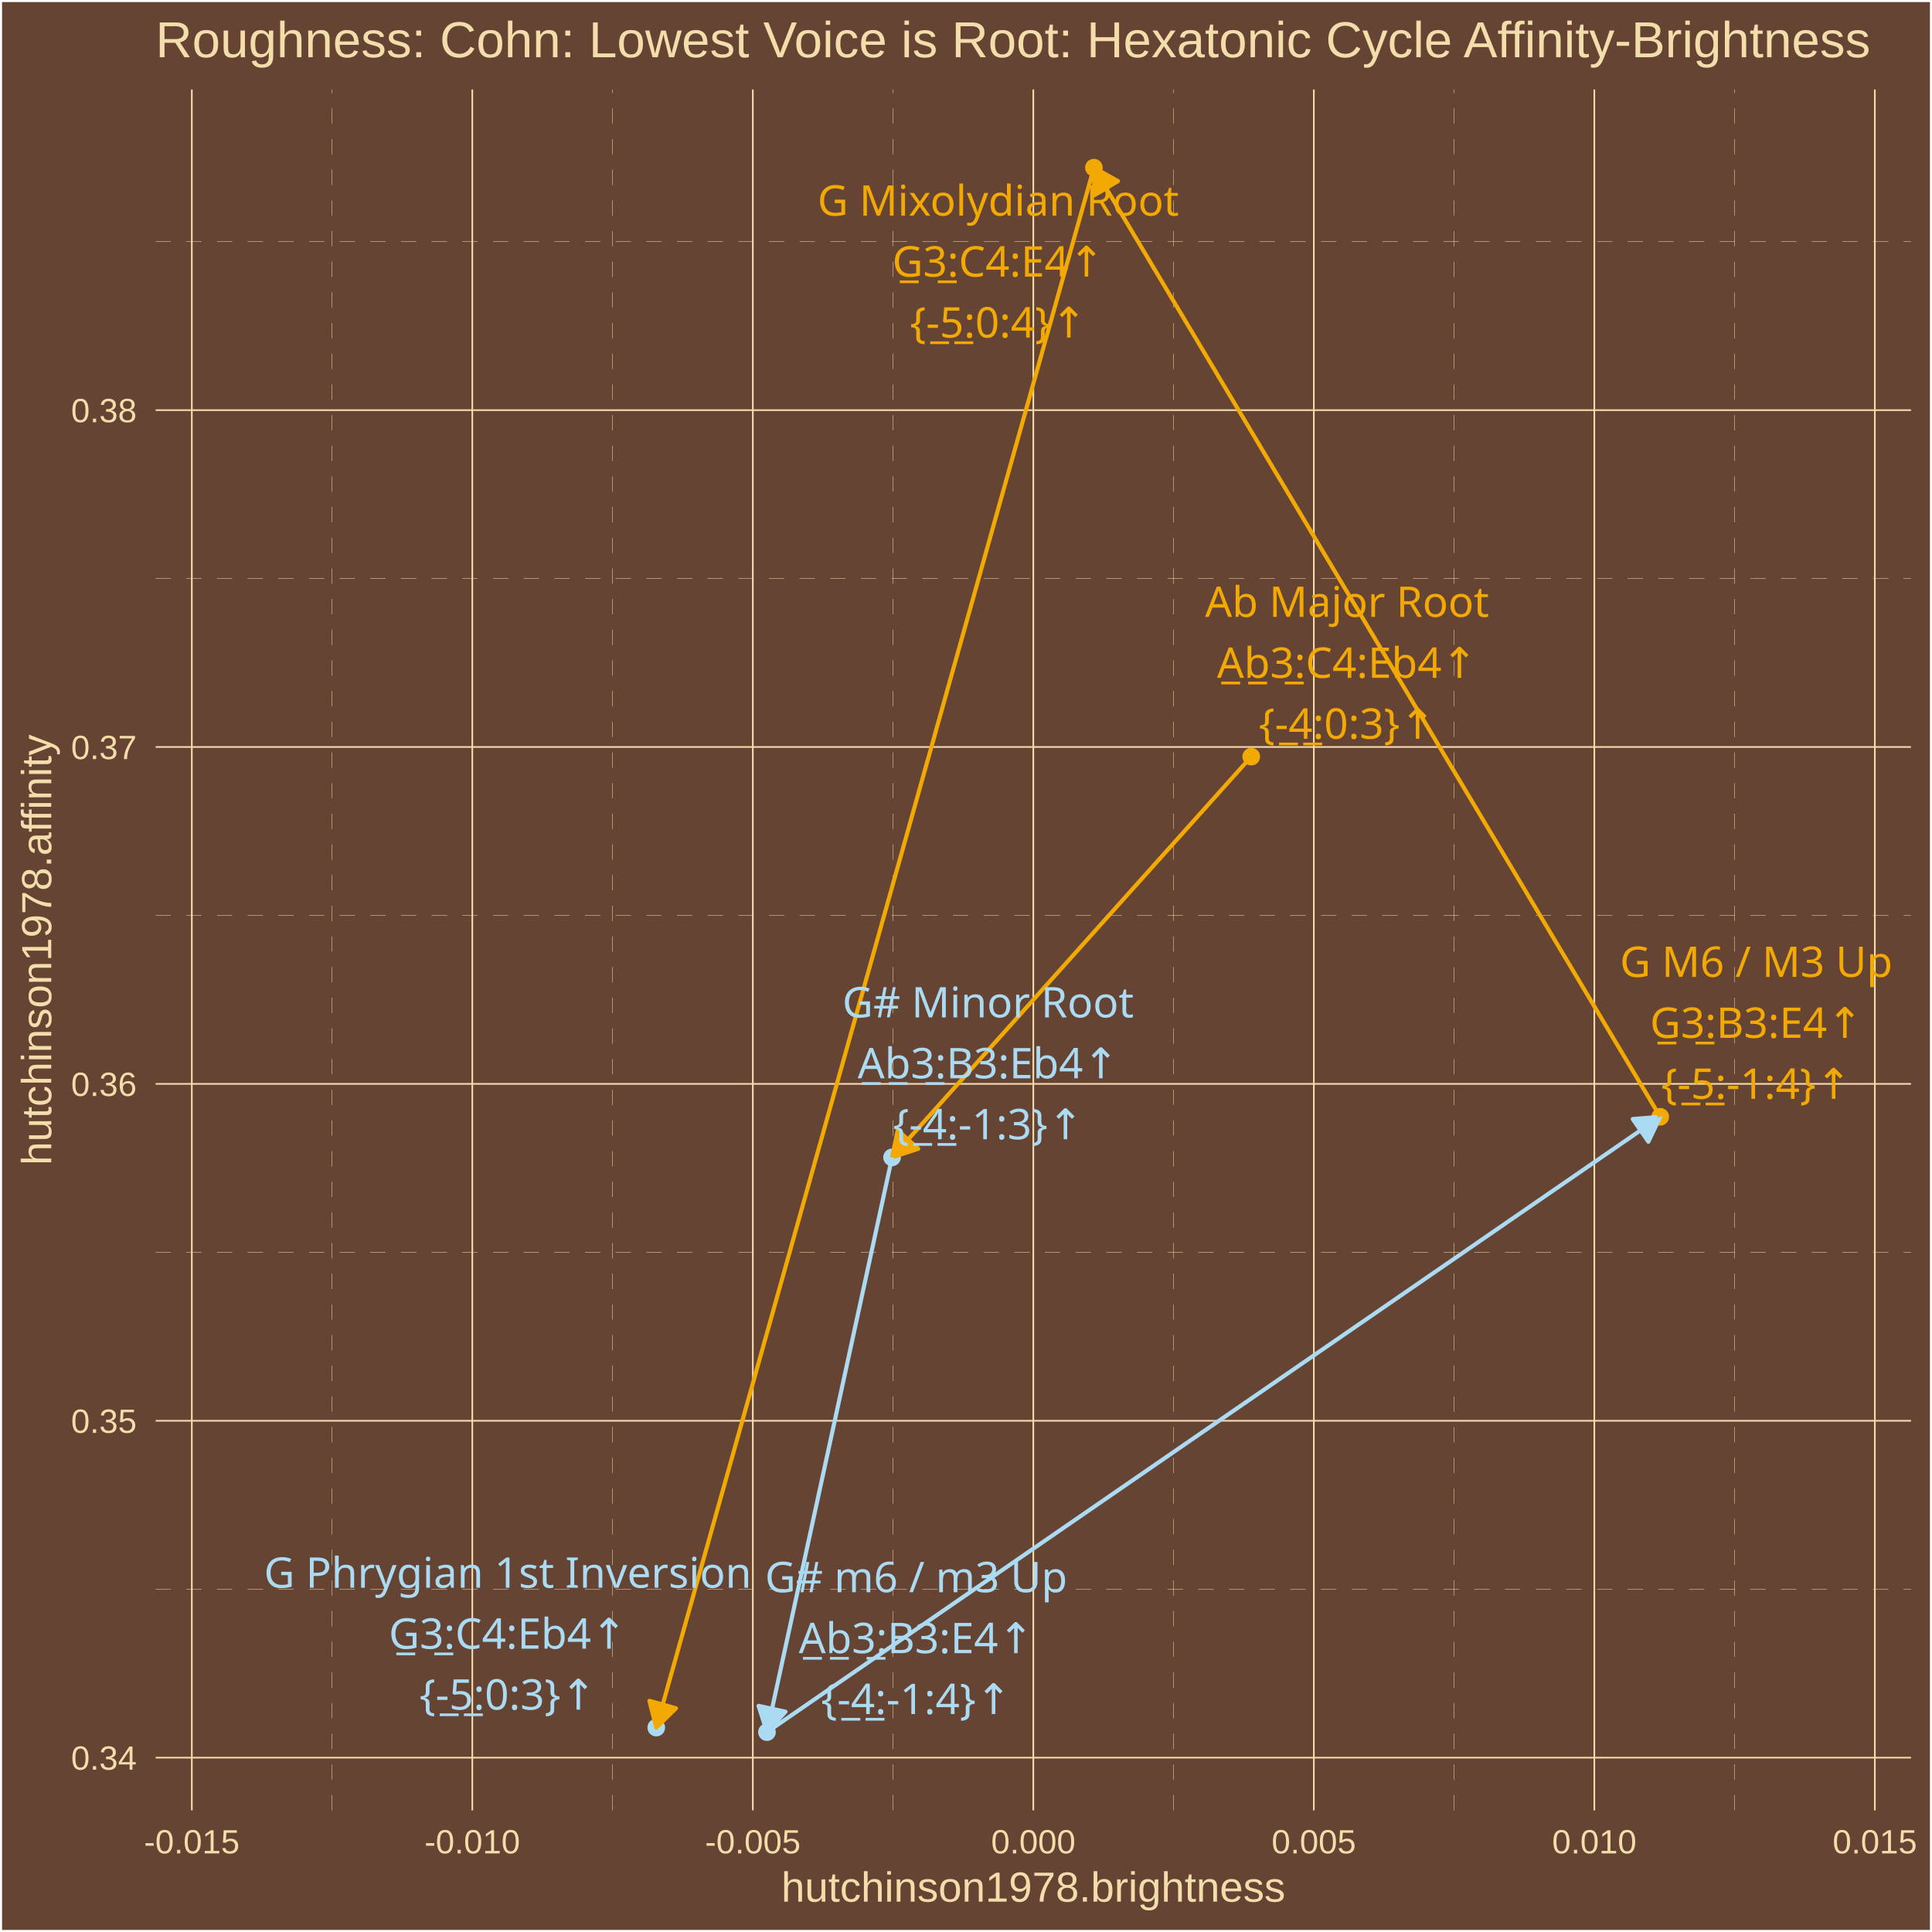
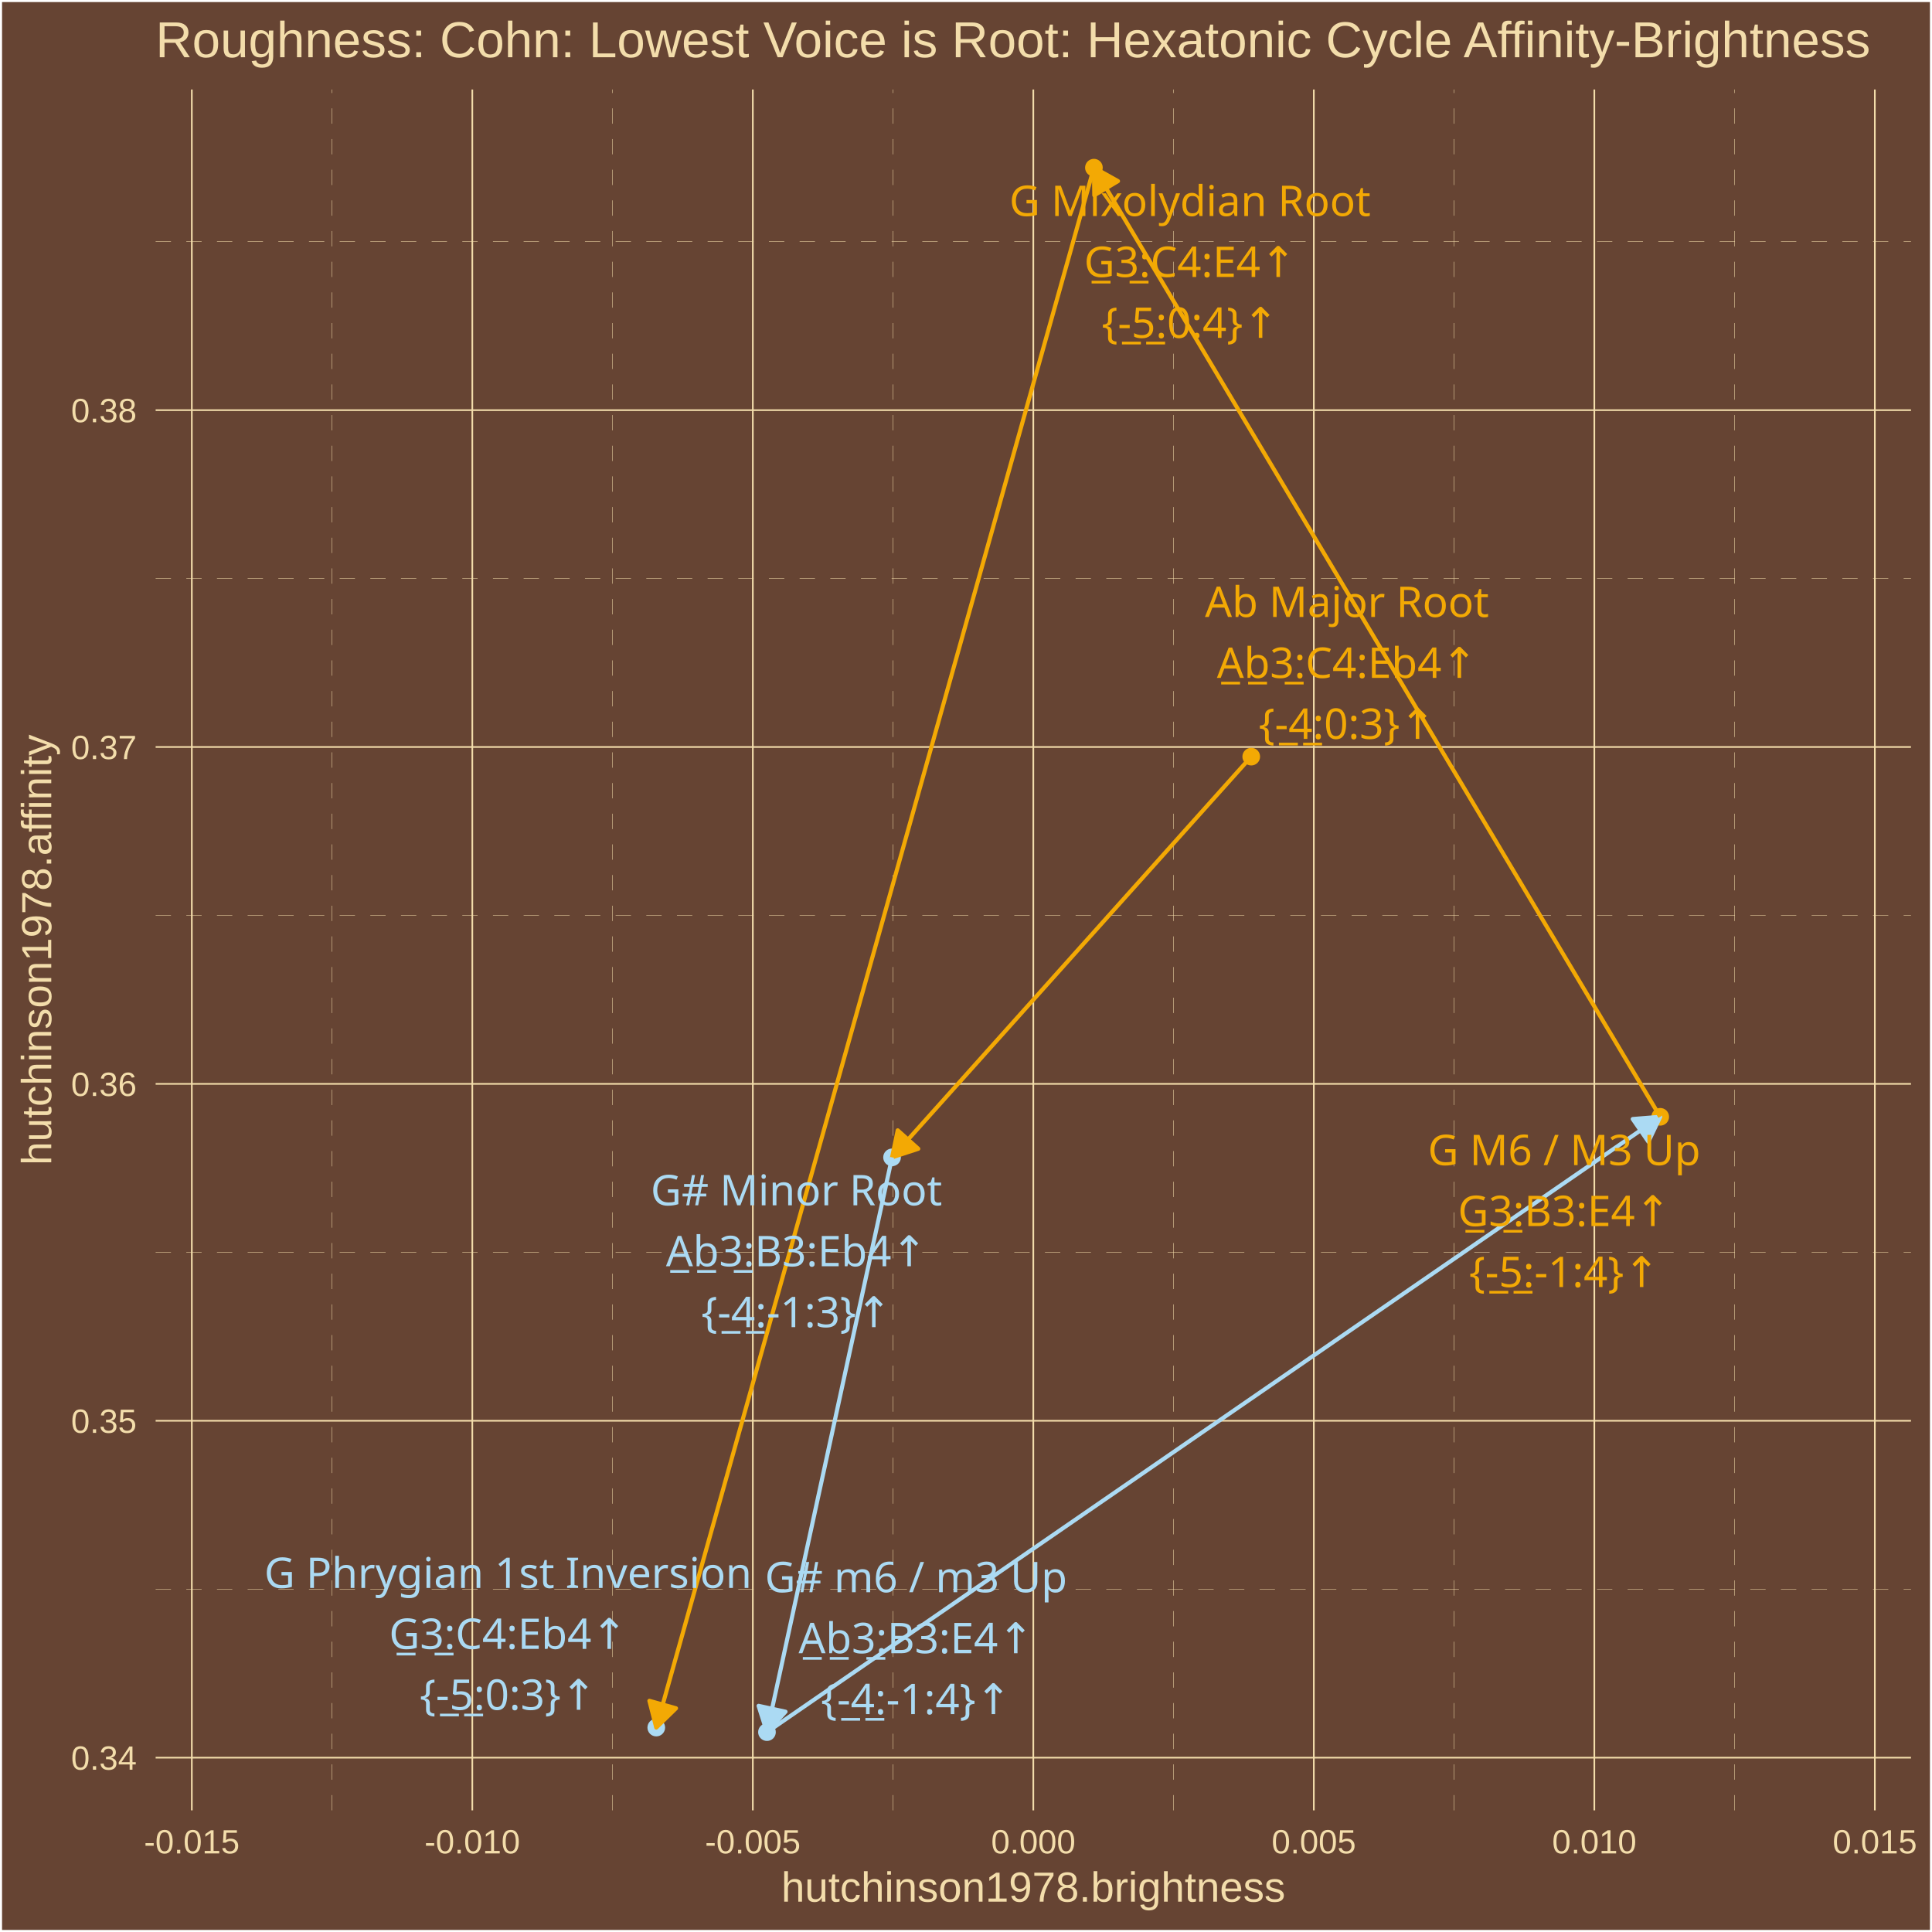
<svg xmlns="http://www.w3.org/2000/svg" class="svglite" width="504.00pt" height="504.00pt" viewBox="0 0 504.00 504.00">
  <defs>
    <style type="text/css">
    .svglite line, .svglite polyline, .svglite polygon, .svglite path, .svglite rect, .svglite circle {
      fill: none;
      stroke: #000000;
      stroke-linecap: round;
      stroke-linejoin: round;
      stroke-miterlimit: 10.00;
    }
    .svglite text {
      white-space: pre;
    }
  </style>
  </defs>
  <rect width="100%" height="100%" style="stroke: none; fill: #664433;" />
  <defs>
    <clipPath id="cpMC4wMHw1MDQuMDB8MC4wMHw1MDQuMDA=">
      <rect x="0.00" y="0.00" width="504.00" height="504.00" />
    </clipPath>
  </defs>
  <g clip-path="url(#cpMC4wMHw1MDQuMDB8MC4wMHw1MDQuMDA=)">
    <rect x="0.00" y="-0" width="504.00" height="504.00" style="stroke-width: 1.07; stroke: #FFFFFF; fill: #664433;" />
  </g>
  <defs>
    <clipPath id="cpNDAuNjB8NDk4LjUyfDIzLjM0fDQ3Mi4yNw==">
      <rect x="40.60" y="23.34" width="457.92" height="448.93" />
    </clipPath>
  </defs>
  <g clip-path="url(#cpNDAuNjB8NDk4LjUyfDIzLjM0fDQ3Mi4yNw==)">
    <rect x="40.60" y="23.34" width="457.92" height="448.93" style="stroke-width: 1.07; stroke: none; fill: #664433;" />
    <polyline points="40.60,414.58 498.52,414.58 " style="stroke-width: 0.11; stroke: #F3DDAB; stroke-dasharray: 4.00,4.00; stroke-linecap: butt;" />
    <polyline points="40.60,326.69 498.52,326.69 " style="stroke-width: 0.11; stroke: #F3DDAB; stroke-dasharray: 4.00,4.00; stroke-linecap: butt;" />
    <polyline points="40.60,238.81 498.52,238.81 " style="stroke-width: 0.11; stroke: #F3DDAB; stroke-dasharray: 4.00,4.00; stroke-linecap: butt;" />
    <polyline points="40.60,150.93 498.52,150.93 " style="stroke-width: 0.11; stroke: #F3DDAB; stroke-dasharray: 4.00,4.00; stroke-linecap: butt;" />
    <polyline points="40.60,63.05 498.52,63.05 " style="stroke-width: 0.11; stroke: #F3DDAB; stroke-dasharray: 4.00,4.00; stroke-linecap: butt;" />
    <polyline points="86.62,472.27 86.62,23.34 " style="stroke-width: 0.11; stroke: #F3DDAB; stroke-dasharray: 4.00,4.00; stroke-linecap: butt;" />
    <polyline points="159.80,472.27 159.80,23.34 " style="stroke-width: 0.11; stroke: #F3DDAB; stroke-dasharray: 4.00,4.00; stroke-linecap: butt;" />
    <polyline points="232.97,472.27 232.97,23.34 " style="stroke-width: 0.11; stroke: #F3DDAB; stroke-dasharray: 4.00,4.00; stroke-linecap: butt;" />
    <polyline points="306.15,472.27 306.15,23.34 " style="stroke-width: 0.11; stroke: #F3DDAB; stroke-dasharray: 4.00,4.00; stroke-linecap: butt;" />
    <polyline points="379.33,472.27 379.33,23.34 " style="stroke-width: 0.11; stroke: #F3DDAB; stroke-dasharray: 4.00,4.00; stroke-linecap: butt;" />
    <polyline points="452.50,472.27 452.50,23.34 " style="stroke-width: 0.11; stroke: #F3DDAB; stroke-dasharray: 4.00,4.00; stroke-linecap: butt;" />
    <polyline points="40.60,458.52 498.52,458.52 " style="stroke-width: 0.43; stroke: #F3DDAB; stroke-linecap: butt;" />
    <polyline points="40.60,370.63 498.52,370.63 " style="stroke-width: 0.43; stroke: #F3DDAB; stroke-linecap: butt;" />
    <polyline points="40.60,282.75 498.52,282.75 " style="stroke-width: 0.43; stroke: #F3DDAB; stroke-linecap: butt;" />
    <polyline points="40.60,194.87 498.52,194.87 " style="stroke-width: 0.43; stroke: #F3DDAB; stroke-linecap: butt;" />
    <polyline points="40.60,106.99 498.52,106.99 " style="stroke-width: 0.43; stroke: #F3DDAB; stroke-linecap: butt;" />
    <polyline points="50.04,472.27 50.04,23.34 " style="stroke-width: 0.43; stroke: #F3DDAB; stroke-linecap: butt;" />
    <polyline points="123.21,472.27 123.21,23.34 " style="stroke-width: 0.43; stroke: #F3DDAB; stroke-linecap: butt;" />
    <polyline points="196.39,472.27 196.39,23.34 " style="stroke-width: 0.43; stroke: #F3DDAB; stroke-linecap: butt;" />
    <polyline points="269.56,472.27 269.56,23.34 " style="stroke-width: 0.43; stroke: #F3DDAB; stroke-linecap: butt;" />
    <polyline points="342.74,472.27 342.74,23.34 " style="stroke-width: 0.43; stroke: #F3DDAB; stroke-linecap: butt;" />
    <polyline points="415.91,472.27 415.91,23.34 " style="stroke-width: 0.43; stroke: #F3DDAB; stroke-linecap: butt;" />
    <polyline points="489.09,472.27 489.09,23.34 " style="stroke-width: 0.43; stroke: #F3DDAB; stroke-linecap: butt;" />
    <circle cx="326.41" cy="197.38" r="1.95" style="stroke-width: 0.71; stroke: #F3A904; fill: #F3A904;" />
    <circle cx="232.71" cy="301.92" r="1.95" style="stroke-width: 0.71; stroke: #ABDAF3; fill: #ABDAF3;" />
    <circle cx="200.08" cy="451.86" r="1.95" style="stroke-width: 0.71; stroke: #ABDAF3; fill: #ABDAF3;" />
    <circle cx="433.10" cy="291.34" r="1.95" style="stroke-width: 0.71; stroke: #F3A904; fill: #F3A904;" />
    <circle cx="285.37" cy="43.74" r="1.95" style="stroke-width: 0.71; stroke: #F3A904; fill: #F3A904;" />
    <circle cx="171.20" cy="450.67" r="1.95" style="stroke-width: 0.71; stroke: #ABDAF3; fill: #ABDAF3;" />
    <line x1="326.41" y1="197.38" x2="232.71" y2="301.92" style="stroke-width: 1.07; stroke: #F3A904; stroke-linecap: butt;" />
    <polygon points="234.19,294.87 232.71,301.92 239.55,299.68 " style="stroke-width: 1.07; stroke: #F3A904; stroke-linecap: butt; fill: #F3A904;" />
    <line x1="232.71" y1="301.92" x2="200.08" y2="451.86" style="stroke-width: 1.07; stroke: #ABDAF3; stroke-linecap: butt;" />
    <polygon points="197.89,445.00 200.08,451.86 204.92,446.53 " style="stroke-width: 1.07; stroke: #ABDAF3; stroke-linecap: butt; fill: #ABDAF3;" />
    <line x1="200.08" y1="451.86" x2="433.10" y2="291.34" style="stroke-width: 1.07; stroke: #ABDAF3; stroke-linecap: butt;" />
    <polygon points="430.01,297.84 433.10,291.34 425.93,291.92 " style="stroke-width: 1.07; stroke: #ABDAF3; stroke-linecap: butt; fill: #ABDAF3;" />
    <line x1="433.10" y1="291.34" x2="285.37" y2="43.74" style="stroke-width: 1.07; stroke: #F3A904; stroke-linecap: butt;" />
    <polygon points="291.65,47.25 285.37,43.74 285.47,50.94 " style="stroke-width: 1.07; stroke: #F3A904; stroke-linecap: butt; fill: #F3A904;" />
    <line x1="285.37" y1="43.74" x2="171.20" y2="450.67" style="stroke-width: 1.07; stroke: #F3A904; stroke-linecap: butt;" />
    <polygon points="169.41,443.69 171.20,450.67 176.35,445.64 " style="stroke-width: 1.07; stroke: #F3A904; stroke-linecap: butt; fill: #F3A904;" />
-     <text x="351.40" y="160.93" text-anchor="middle" style="font-size: 11.04px;fill: #F3A904; font-family: &quot;Arial Unicode MS&quot;;" textLength="70.50px" lengthAdjust="spacingAndGlyphs">Ab Major Root</text>
-     <text x="351.40" y="176.83" text-anchor="middle" style="font-size: 11.04px;fill: #F3A904; font-family: &quot;Arial Unicode MS&quot;;" textLength="67.35px" lengthAdjust="spacingAndGlyphs">A̲b̲3̲:C4:Eb4↑</text>
-     <text x="351.40" y="192.72" text-anchor="middle" style="font-size: 11.04px;fill: #F3A904; font-family: &quot;Arial Unicode MS&quot;;" textLength="43.44px" lengthAdjust="spacingAndGlyphs">{-̲4̲:0:3}↑</text>
-     <text x="257.76" y="265.41" text-anchor="middle" style="font-size: 11.04px;fill: #ABDAF3; font-family: &quot;Arial Unicode MS&quot;;" textLength="71.73px" lengthAdjust="spacingAndGlyphs">G# Minor Root</text>
-     <text x="257.76" y="281.30" text-anchor="middle" style="font-size: 11.04px;fill: #ABDAF3; font-family: &quot;Arial Unicode MS&quot;;" textLength="66.74px" lengthAdjust="spacingAndGlyphs">A̲b̲3̲:B3:Eb4↑</text>
-     <text x="257.76" y="297.20" text-anchor="middle" style="font-size: 11.04px;fill: #ABDAF3; font-family: &quot;Arial Unicode MS&quot;;" textLength="47.12px" lengthAdjust="spacingAndGlyphs">{-̲4̲:-1:3}↑</text>
-     <text x="239.00" y="415.36" text-anchor="middle" style="font-size: 11.04px;fill: #ABDAF3; font-family: &quot;Arial Unicode MS&quot;;" textLength="74.79px" lengthAdjust="spacingAndGlyphs">G# m6 / m3 Up</text>
-     <text x="239.00" y="431.26" text-anchor="middle" style="font-size: 11.04px;fill: #ABDAF3; font-family: &quot;Arial Unicode MS&quot;;" textLength="60.61px" lengthAdjust="spacingAndGlyphs">A̲b̲3̲:B3:E4↑</text>
-     <text x="239.00" y="447.15" text-anchor="middle" style="font-size: 11.04px;fill: #ABDAF3; font-family: &quot;Arial Unicode MS&quot;;" textLength="47.12px" lengthAdjust="spacingAndGlyphs">{-̲4̲:-1:4}↑</text>
-     <text x="458.15" y="254.85" text-anchor="middle" style="font-size: 11.04px;fill: #F3A904; font-family: &quot;Arial Unicode MS&quot;;" textLength="71.73px" lengthAdjust="spacingAndGlyphs">G  M6 / M3 Up</text>
-     <text x="458.15" y="270.75" text-anchor="middle" style="font-size: 11.04px;fill: #F3A904; font-family: &quot;Arial Unicode MS&quot;;" textLength="55.70px" lengthAdjust="spacingAndGlyphs">G̲3̲:B3:E4↑</text>
-     <text x="458.15" y="286.65" text-anchor="middle" style="font-size: 11.04px;fill: #F3A904; font-family: &quot;Arial Unicode MS&quot;;" textLength="47.12px" lengthAdjust="spacingAndGlyphs">{-̲5̲:-1:4}↑</text>
-     <text x="260.40" y="56.26" text-anchor="middle" style="font-size: 11.04px;fill: #F3A904; font-family: &quot;Arial Unicode MS&quot;;" textLength="93.18px" lengthAdjust="spacingAndGlyphs">G  Mixolydian Root</text>
-     <text x="260.40" y="72.16" text-anchor="middle" style="font-size: 11.04px;fill: #F3A904; font-family: &quot;Arial Unicode MS&quot;;" textLength="56.30px" lengthAdjust="spacingAndGlyphs">G̲3̲:C4:E4↑</text>
-     <text x="260.40" y="88.06" text-anchor="middle" style="font-size: 11.04px;fill: #F3A904; font-family: &quot;Arial Unicode MS&quot;;" textLength="43.44px" lengthAdjust="spacingAndGlyphs">{-̲5̲:0:4}↑</text>
-     <text x="132.45" y="414.20" text-anchor="middle" style="font-size: 11.04px;fill: #ABDAF3; font-family: &quot;Arial Unicode MS&quot;;" textLength="123.85px" lengthAdjust="spacingAndGlyphs">G  Phrygian 1st Inversion</text>
-     <text x="132.45" y="430.10" text-anchor="middle" style="font-size: 11.04px;fill: #ABDAF3; font-family: &quot;Arial Unicode MS&quot;;" textLength="62.44px" lengthAdjust="spacingAndGlyphs">G̲3̲:C4:Eb4↑</text>
-     <text x="132.45" y="445.99" text-anchor="middle" style="font-size: 11.04px;fill: #ABDAF3; font-family: &quot;Arial Unicode MS&quot;;" textLength="43.44px" lengthAdjust="spacingAndGlyphs">{-̲5̲:0:3}↑</text>
+     <text x="351.38" y="160.95" text-anchor="middle" style="font-size: 11.04px;fill: #F3A904; font-family: &quot;Arial Unicode MS&quot;;" textLength="70.50px" lengthAdjust="spacingAndGlyphs">Ab Major Root</text>
+     <text x="351.38" y="176.85" text-anchor="middle" style="font-size: 11.04px;fill: #F3A904; font-family: &quot;Arial Unicode MS&quot;;" textLength="67.35px" lengthAdjust="spacingAndGlyphs">A̲b̲3̲:C4:Eb4↑</text>
+     <text x="351.38" y="192.75" text-anchor="middle" style="font-size: 11.04px;fill: #F3A904; font-family: &quot;Arial Unicode MS&quot;;" textLength="43.44px" lengthAdjust="spacingAndGlyphs">{-̲4̲:0:3}↑</text>
+     <text x="207.76" y="314.43" text-anchor="middle" style="font-size: 11.04px;fill: #ABDAF3; font-family: &quot;Arial Unicode MS&quot;;" textLength="71.73px" lengthAdjust="spacingAndGlyphs">G# Minor Root</text>
+     <text x="207.76" y="330.33" text-anchor="middle" style="font-size: 11.04px;fill: #ABDAF3; font-family: &quot;Arial Unicode MS&quot;;" textLength="66.74px" lengthAdjust="spacingAndGlyphs">A̲b̲3̲:B3:Eb4↑</text>
+     <text x="207.76" y="346.22" text-anchor="middle" style="font-size: 11.04px;fill: #ABDAF3; font-family: &quot;Arial Unicode MS&quot;;" textLength="47.12px" lengthAdjust="spacingAndGlyphs">{-̲4̲:-1:3}↑</text>
+     <text x="238.96" y="415.37" text-anchor="middle" style="font-size: 11.04px;fill: #ABDAF3; font-family: &quot;Arial Unicode MS&quot;;" textLength="74.79px" lengthAdjust="spacingAndGlyphs">G# m6 / m3 Up</text>
+     <text x="238.96" y="431.27" text-anchor="middle" style="font-size: 11.04px;fill: #ABDAF3; font-family: &quot;Arial Unicode MS&quot;;" textLength="60.61px" lengthAdjust="spacingAndGlyphs">A̲b̲3̲:B3:E4↑</text>
+     <text x="238.96" y="447.17" text-anchor="middle" style="font-size: 11.04px;fill: #ABDAF3; font-family: &quot;Arial Unicode MS&quot;;" textLength="47.12px" lengthAdjust="spacingAndGlyphs">{-̲4̲:-1:4}↑</text>
+     <text x="408.05" y="303.95" text-anchor="middle" style="font-size: 11.04px;fill: #F3A904; font-family: &quot;Arial Unicode MS&quot;;" textLength="71.73px" lengthAdjust="spacingAndGlyphs">G  M6 / M3 Up</text>
+     <text x="408.05" y="319.85" text-anchor="middle" style="font-size: 11.04px;fill: #F3A904; font-family: &quot;Arial Unicode MS&quot;;" textLength="55.70px" lengthAdjust="spacingAndGlyphs">G̲3̲:B3:E4↑</text>
+     <text x="408.05" y="335.75" text-anchor="middle" style="font-size: 11.04px;fill: #F3A904; font-family: &quot;Arial Unicode MS&quot;;" textLength="47.12px" lengthAdjust="spacingAndGlyphs">{-̲5̲:-1:4}↑</text>
+     <text x="310.43" y="56.35" text-anchor="middle" style="font-size: 11.04px;fill: #F3A904; font-family: &quot;Arial Unicode MS&quot;;" textLength="93.18px" lengthAdjust="spacingAndGlyphs">G  Mixolydian Root</text>
+     <text x="310.43" y="72.25" text-anchor="middle" style="font-size: 11.04px;fill: #F3A904; font-family: &quot;Arial Unicode MS&quot;;" textLength="56.30px" lengthAdjust="spacingAndGlyphs">G̲3̲:C4:E4↑</text>
+     <text x="310.43" y="88.14" text-anchor="middle" style="font-size: 11.04px;fill: #F3A904; font-family: &quot;Arial Unicode MS&quot;;" textLength="43.44px" lengthAdjust="spacingAndGlyphs">{-̲5̲:0:4}↑</text>
+     <text x="132.52" y="414.25" text-anchor="middle" style="font-size: 11.04px;fill: #ABDAF3; font-family: &quot;Arial Unicode MS&quot;;" textLength="123.85px" lengthAdjust="spacingAndGlyphs">G  Phrygian 1st Inversion</text>
+     <text x="132.52" y="430.15" text-anchor="middle" style="font-size: 11.04px;fill: #ABDAF3; font-family: &quot;Arial Unicode MS&quot;;" textLength="62.44px" lengthAdjust="spacingAndGlyphs">G̲3̲:C4:Eb4↑</text>
+     <text x="132.52" y="446.04" text-anchor="middle" style="font-size: 11.04px;fill: #ABDAF3; font-family: &quot;Arial Unicode MS&quot;;" textLength="43.44px" lengthAdjust="spacingAndGlyphs">{-̲5̲:0:3}↑</text>
  </g>
  <g clip-path="url(#cpMC4wMHw1MDQuMDB8MC4wMHw1MDQuMDA=)">
    <text x="35.67" y="461.67" text-anchor="end" style="font-size: 8.80px;fill: #F3DDAB; font-family: &quot;Arial&quot;;" textLength="17.13px" lengthAdjust="spacingAndGlyphs">0.34</text>
    <text x="35.67" y="373.79" text-anchor="end" style="font-size: 8.80px;fill: #F3DDAB; font-family: &quot;Arial&quot;;" textLength="17.13px" lengthAdjust="spacingAndGlyphs">0.35</text>
    <text x="35.67" y="285.91" text-anchor="end" style="font-size: 8.80px;fill: #F3DDAB; font-family: &quot;Arial&quot;;" textLength="17.13px" lengthAdjust="spacingAndGlyphs">0.36</text>
    <text x="35.67" y="198.03" text-anchor="end" style="font-size: 8.80px;fill: #F3DDAB; font-family: &quot;Arial&quot;;" textLength="17.13px" lengthAdjust="spacingAndGlyphs">0.37</text>
    <text x="35.67" y="110.15" text-anchor="end" style="font-size: 8.80px;fill: #F3DDAB; font-family: &quot;Arial&quot;;" textLength="17.13px" lengthAdjust="spacingAndGlyphs">0.38</text>
    <text x="50.04" y="483.50" text-anchor="middle" style="font-size: 8.80px;fill: #F3DDAB; font-family: &quot;Arial&quot;;" textLength="24.96px" lengthAdjust="spacingAndGlyphs">-0.015</text>
    <text x="123.21" y="483.50" text-anchor="middle" style="font-size: 8.80px;fill: #F3DDAB; font-family: &quot;Arial&quot;;" textLength="24.96px" lengthAdjust="spacingAndGlyphs">-0.010</text>
    <text x="196.39" y="483.50" text-anchor="middle" style="font-size: 8.80px;fill: #F3DDAB; font-family: &quot;Arial&quot;;" textLength="24.96px" lengthAdjust="spacingAndGlyphs">-0.005</text>
    <text x="269.56" y="483.50" text-anchor="middle" style="font-size: 8.80px;fill: #F3DDAB; font-family: &quot;Arial&quot;;" textLength="22.02px" lengthAdjust="spacingAndGlyphs">0.000</text>
    <text x="342.74" y="483.50" text-anchor="middle" style="font-size: 8.80px;fill: #F3DDAB; font-family: &quot;Arial&quot;;" textLength="22.02px" lengthAdjust="spacingAndGlyphs">0.005</text>
    <text x="415.91" y="483.50" text-anchor="middle" style="font-size: 8.80px;fill: #F3DDAB; font-family: &quot;Arial&quot;;" textLength="22.02px" lengthAdjust="spacingAndGlyphs">0.010</text>
    <text x="489.09" y="483.50" text-anchor="middle" style="font-size: 8.80px;fill: #F3DDAB; font-family: &quot;Arial&quot;;" textLength="22.02px" lengthAdjust="spacingAndGlyphs">0.015</text>
    <text x="269.56" y="496.09" text-anchor="middle" style="font-size: 11.00px;fill: #F3DDAB; font-family: &quot;Arial&quot;;" textLength="131.51px" lengthAdjust="spacingAndGlyphs">hutchinson1978.brightness</text>
    <text transform="translate(13.37,247.80) rotate(-90)" text-anchor="middle" style="font-size: 11.00px;fill: #F3DDAB; font-family: &quot;Arial&quot;;" textLength="112.53px" lengthAdjust="spacingAndGlyphs">hutchinson1978.affinity</text>
    <text x="40.60" y="14.94" style="font-size: 13.20px;fill: #F3DDAB; font-family: &quot;Arial&quot;;" textLength="448.71px" lengthAdjust="spacingAndGlyphs">Roughness: Cohn: Lowest Voice is Root: Hexatonic Cycle Affinity-Brightness</text>
  </g>
</svg>
